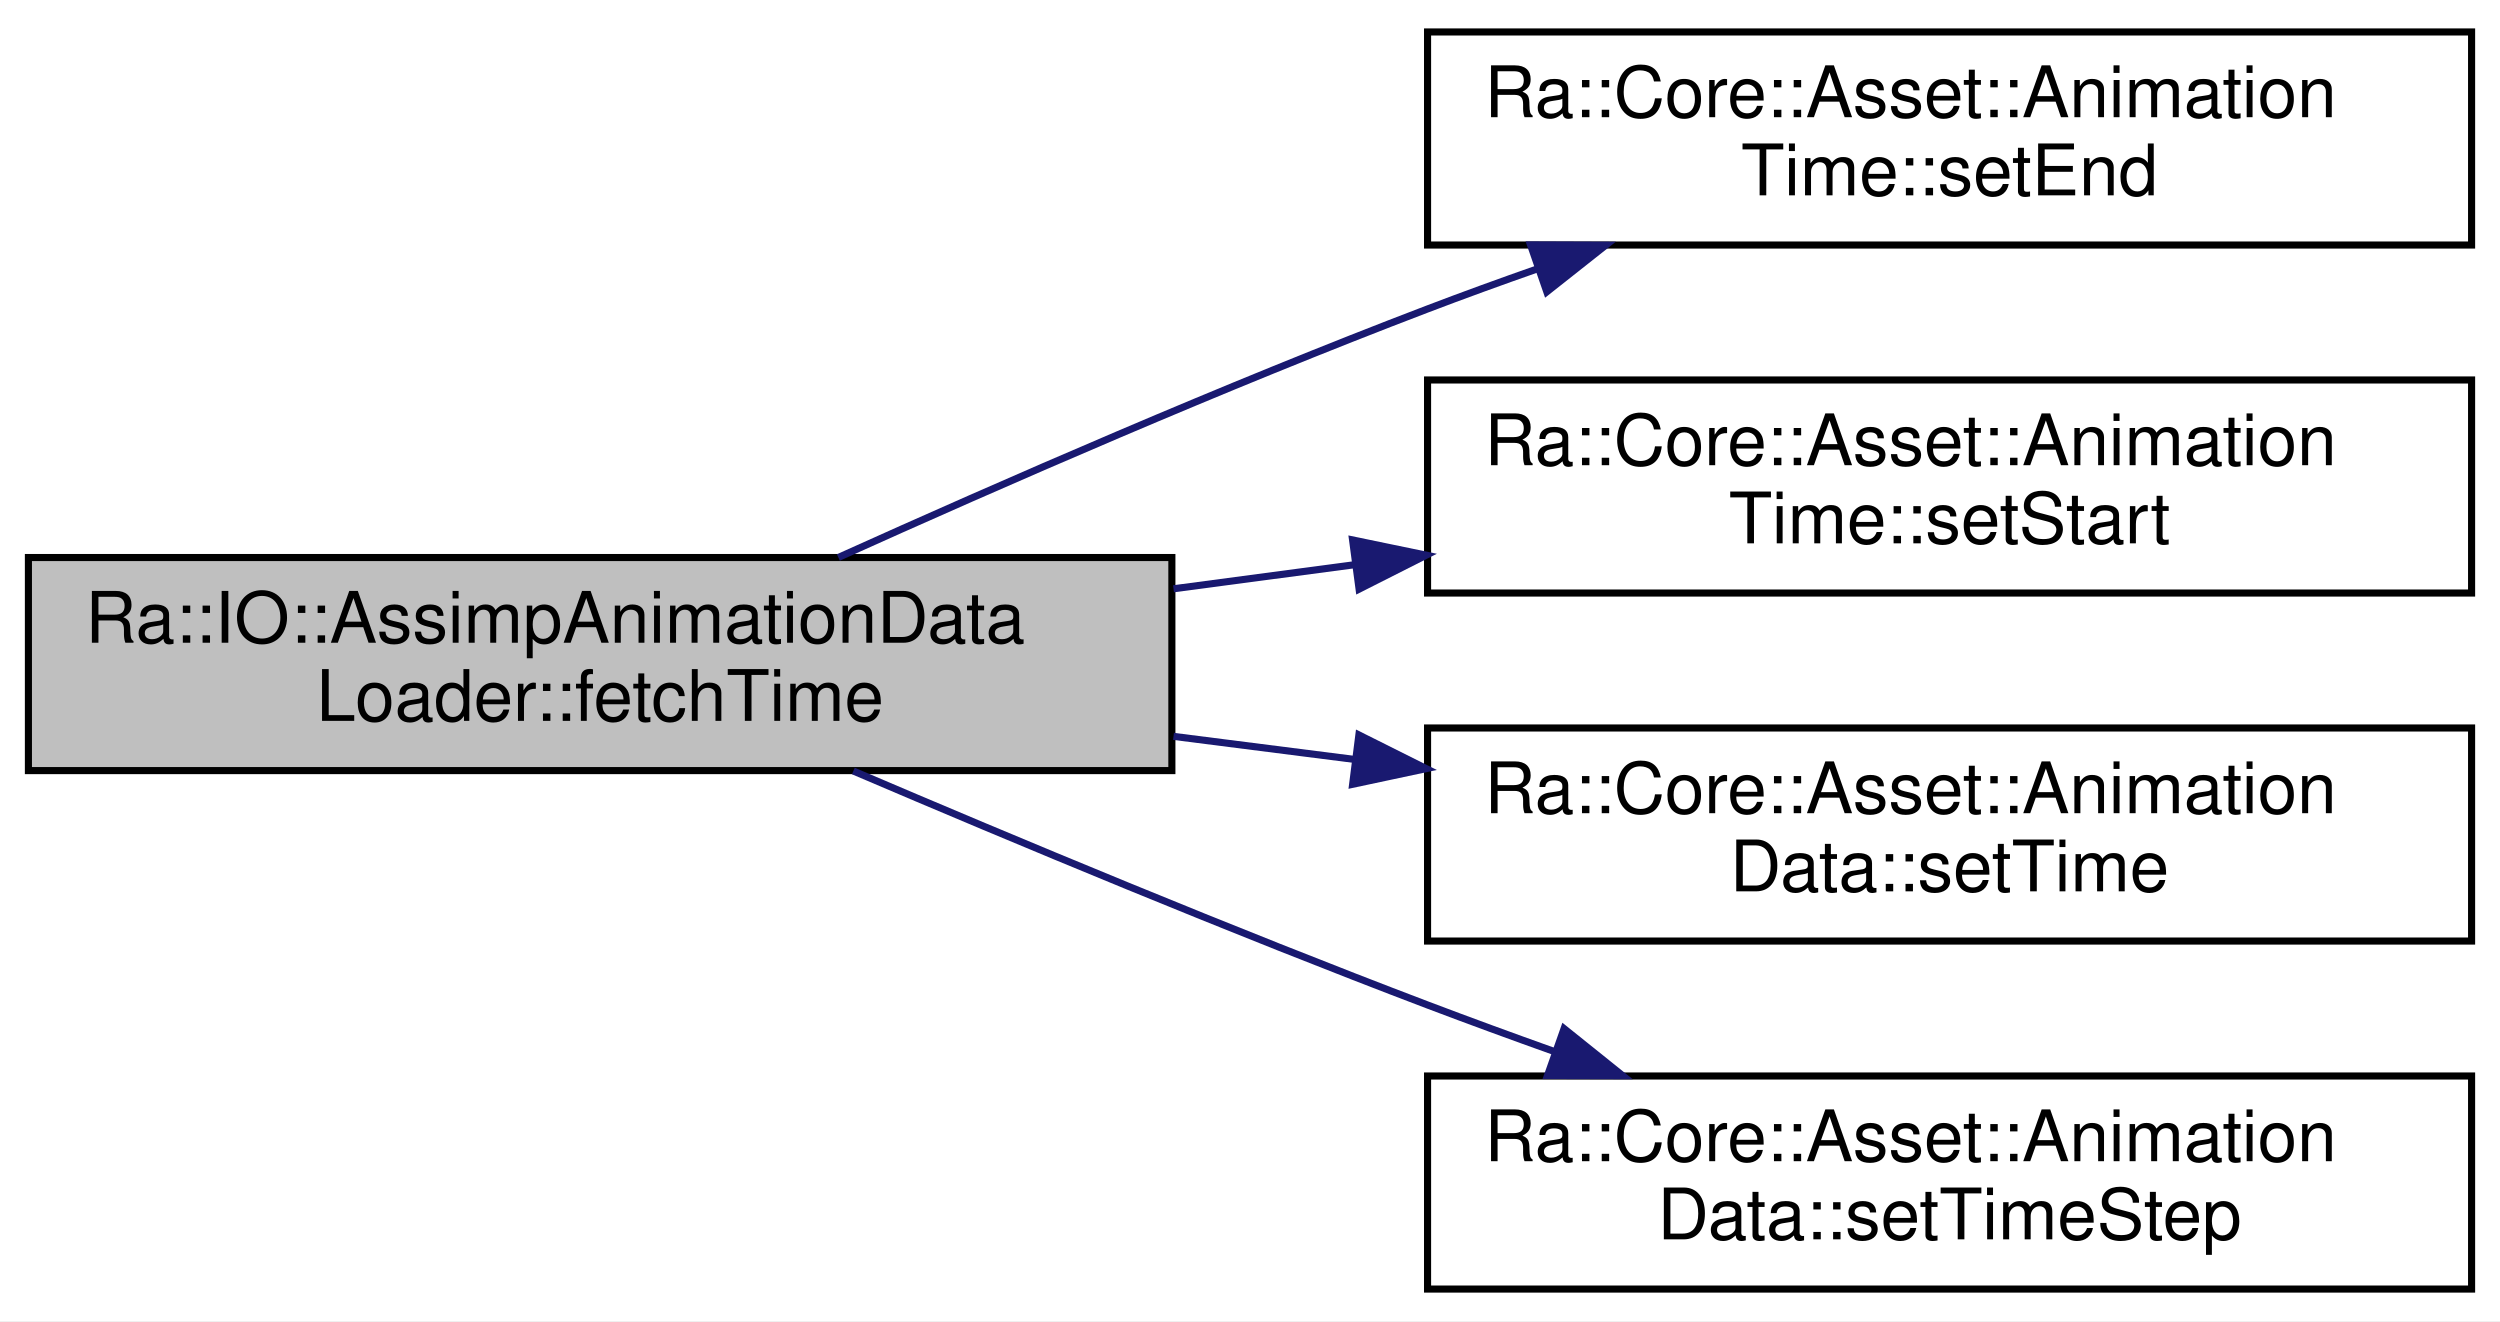
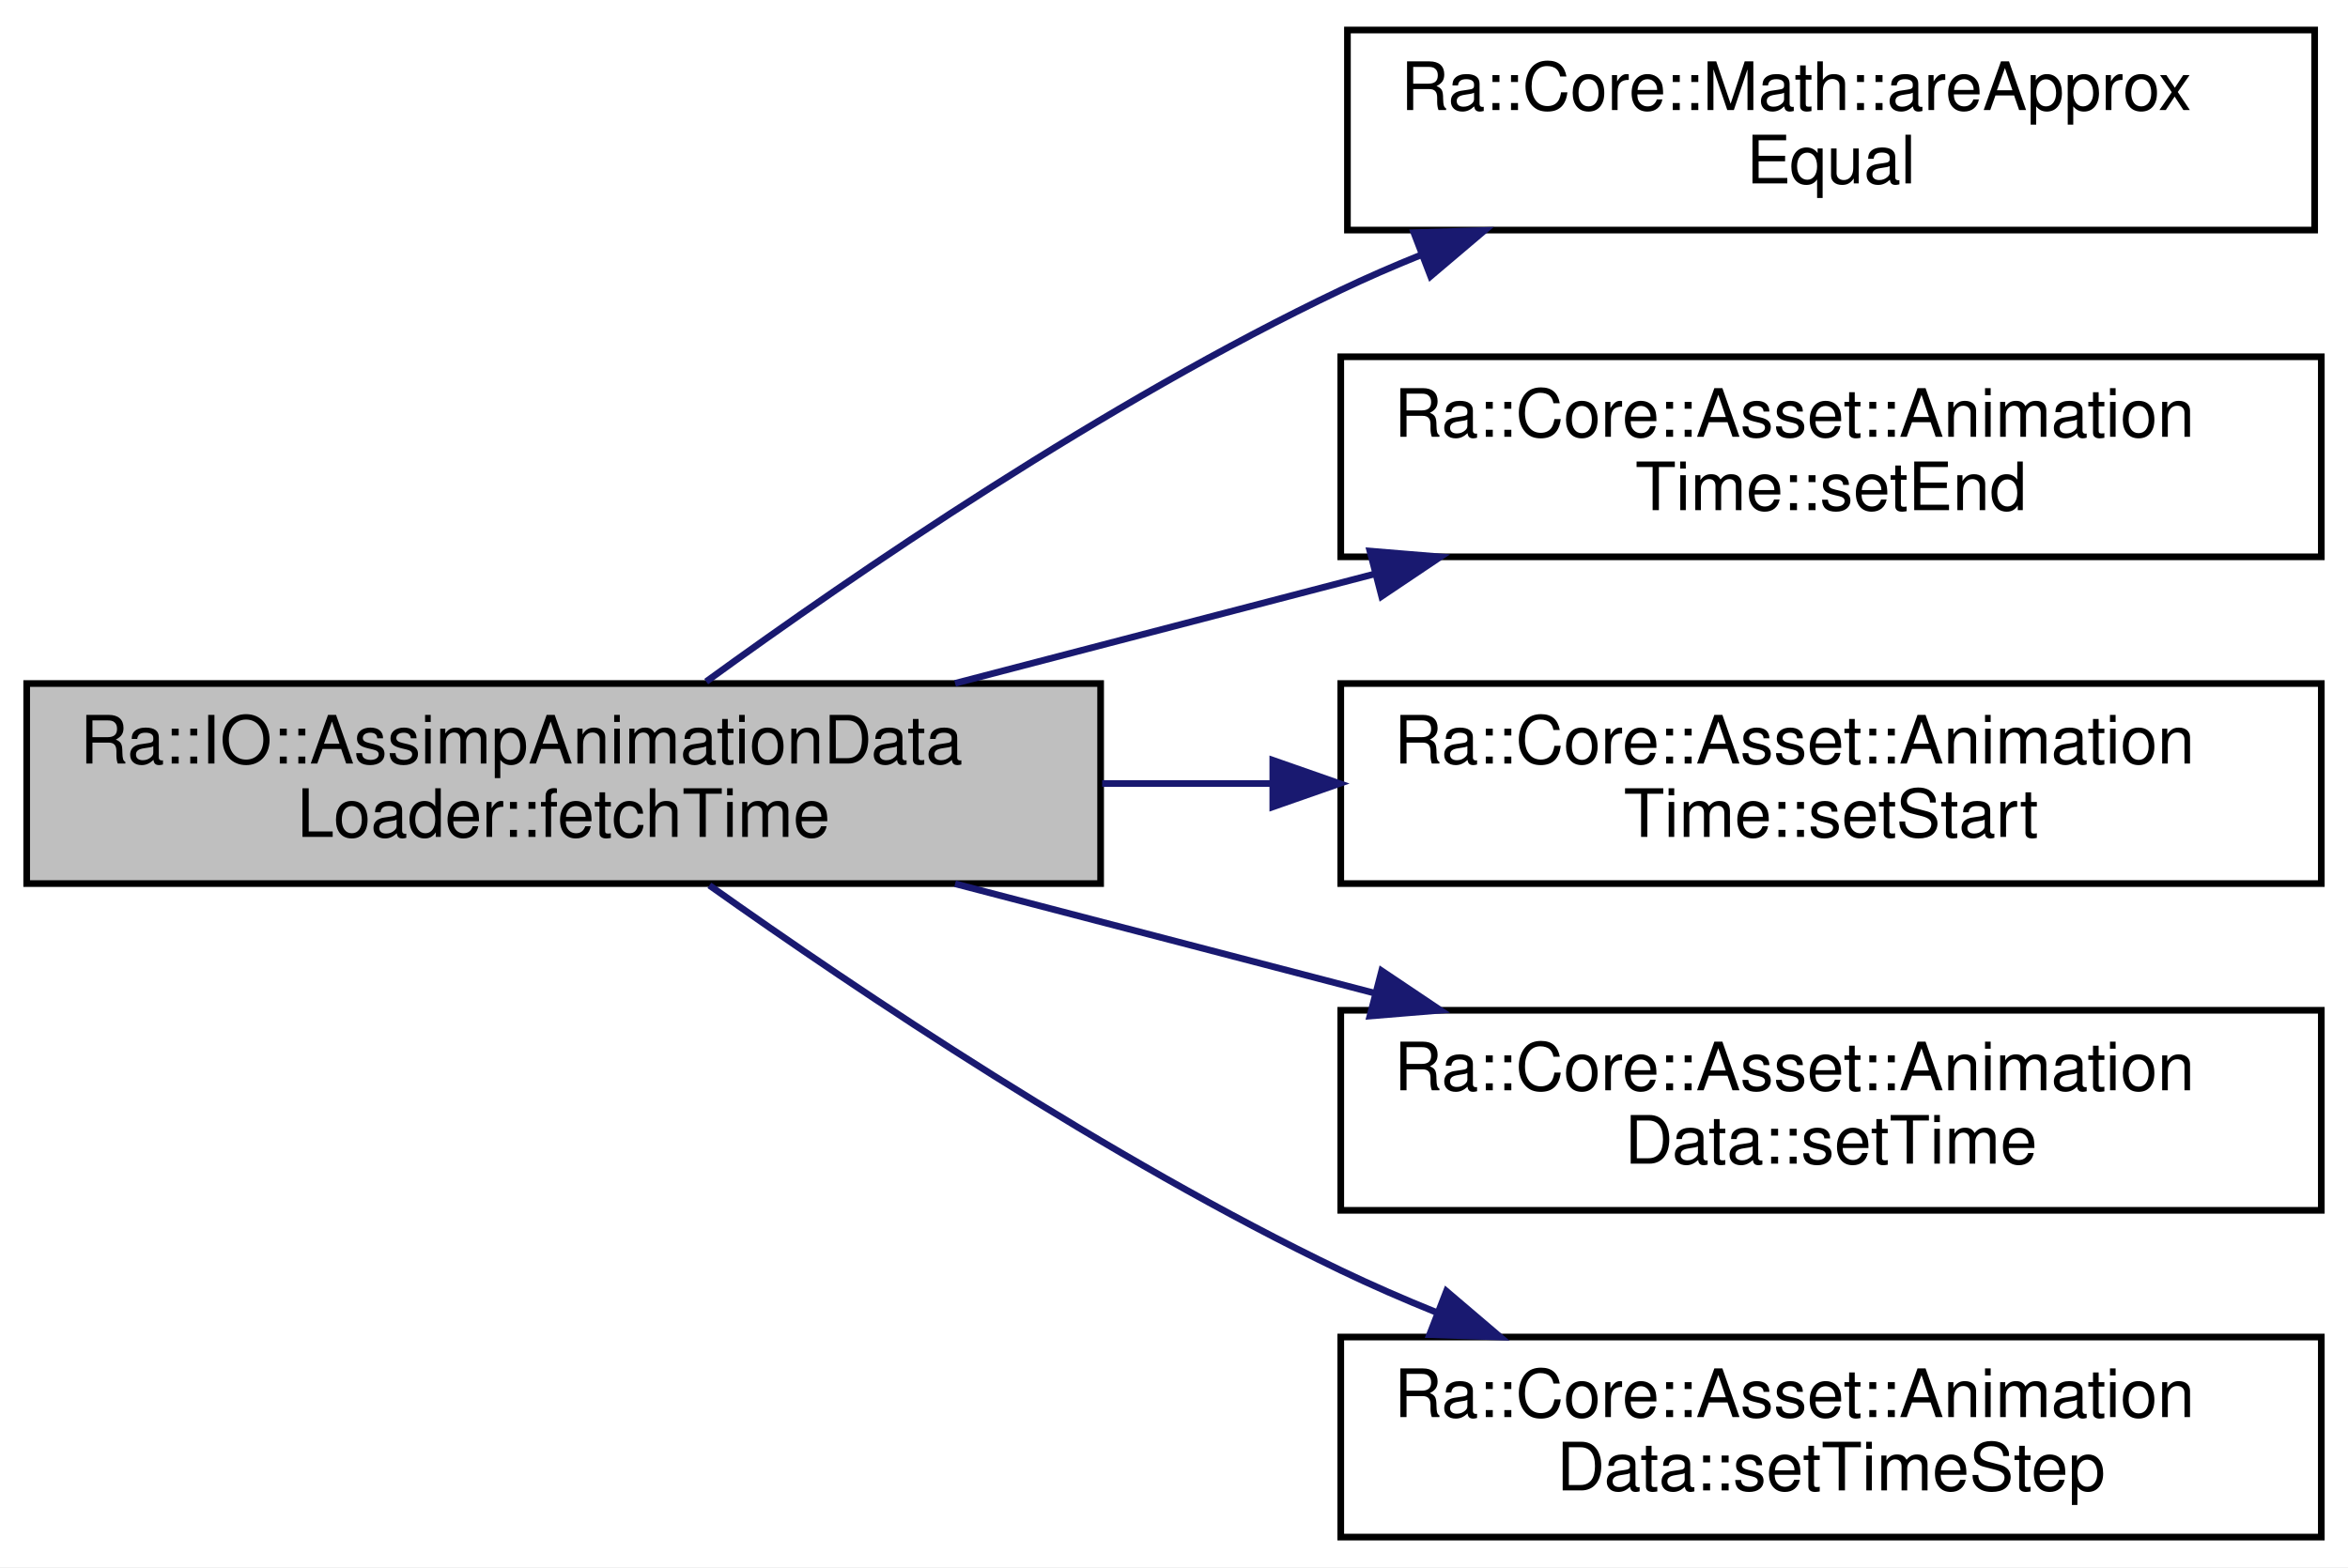
- <svg xmlns="http://www.w3.org/2000/svg" xmlns:xlink="http://www.w3.org/1999/xlink" width="352pt" height="186pt" viewBox="0.00 0.00 352.00 186.00">
-   <g id="graph0" class="graph" transform="scale(1 1) rotate(0) translate(4 182)">
-     <polygon fill="white" stroke="transparent" points="-4,4 -4,-182 348,-182 348,4 -4,4" />
+ <svg xmlns="http://www.w3.org/2000/svg" xmlns:xlink="http://www.w3.org/1999/xlink" width="352pt" height="235pt" viewBox="0.00 0.00 352.00 235.00">
+   <g id="graph0" class="graph" transform="scale(1 1) rotate(0) translate(4 231)">
+     <polygon fill="white" stroke="transparent" points="-4,4 -4,-231 348,-231 348,4 -4,4" />
    <g id="node1" class="node">
      <g id="a_node1">
        <a xlink:title="TIME.">
-           <polygon fill="#bfbfbf" stroke="black" points="0,-73.5 0,-103.5 161,-103.5 161,-73.5 0,-73.5" />
-           <text text-anchor="start" x="8" y="-91.5" font-family="Helvetica,sans-Serif" font-size="10.00">Ra::IO::AssimpAnimationData</text>
-           <text text-anchor="middle" x="80.5" y="-80.5" font-family="Helvetica,sans-Serif" font-size="10.00">Loader::fetchTime</text>
+           <polygon fill="#bfbfbf" stroke="black" points="0,-98.5 0,-128.5 161,-128.5 161,-98.5 0,-98.5" />
+           <text text-anchor="start" x="8" y="-116.5" font-family="Helvetica,sans-Serif" font-size="10.00">Ra::IO::AssimpAnimationData</text>
+           <text text-anchor="middle" x="80.5" y="-105.5" font-family="Helvetica,sans-Serif" font-size="10.00">Loader::fetchTime</text>
        </a>
      </g>
    </g>
    <g id="node2" class="node">
      <g id="a_node2">
+         <a xlink:href="namespaceRa_1_1Core_1_1Math.html#a46540d56930b4c1ff3b115872cde4893" target="_top" xlink:title="Compare two numbers such that |x-y| &lt; espilon*epsilonBoostFactor.">
+           <polygon fill="white" stroke="black" points="198,-196.5 198,-226.5 343,-226.5 343,-196.5 198,-196.5" />
+           <text text-anchor="start" x="206" y="-214.5" font-family="Helvetica,sans-Serif" font-size="10.00">Ra::Core::Math::areApprox</text>
+           <text text-anchor="middle" x="270.5" y="-203.5" font-family="Helvetica,sans-Serif" font-size="10.00">Equal</text>
+         </a>
+       </g>
+     </g>
+     <g id="edge1" class="edge">
+       <path fill="none" stroke="midnightblue" d="M101.87,-128.79C124.26,-145.05 161.74,-170.7 197,-187.5 200.84,-189.33 204.85,-191.08 208.94,-192.73" />
+       <polygon fill="midnightblue" stroke="midnightblue" points="207.96,-196.11 218.55,-196.43 210.47,-189.58 207.96,-196.11" />
+     </g>
+     <g id="node3" class="node">
+       <g id="a_node3">
        <a xlink:href="classRa_1_1Core_1_1Asset_1_1AnimationTime.html#a885a9b6ea9485d5fcbf9c47009bf8d79" target="_top" xlink:title=" ">
          <polygon fill="white" stroke="black" points="197,-147.5 197,-177.5 344,-177.5 344,-147.5 197,-147.5" />
          <text text-anchor="start" x="205" y="-165.5" font-family="Helvetica,sans-Serif" font-size="10.00">Ra::Core::Asset::Animation</text>
          <text text-anchor="middle" x="270.5" y="-154.5" font-family="Helvetica,sans-Serif" font-size="10.00">Time::setEnd</text>
        </a>
      </g>
    </g>
-     <g id="edge1" class="edge">
-       <path fill="none" stroke="midnightblue" d="M114.04,-103.51C137.01,-113.87 168.62,-127.68 197,-138.5 202.03,-140.42 207.29,-142.33 212.59,-144.19" />
-       <polygon fill="midnightblue" stroke="midnightblue" points="211.5,-147.52 222.1,-147.48 213.79,-140.91 211.5,-147.52" />
+     <g id="edge2" class="edge">
+       <path fill="none" stroke="midnightblue" d="M139.18,-128.53C159.03,-133.71 181.44,-139.55 202,-144.91" />
+       <polygon fill="midnightblue" stroke="midnightblue" points="201.37,-148.36 211.93,-147.49 203.13,-141.58 201.37,-148.36" />
    </g>
-     <g id="node3" class="node">
-       <g id="a_node3">
+     <g id="node4" class="node">
+       <g id="a_node4">
        <a xlink:href="classRa_1_1Core_1_1Asset_1_1AnimationTime.html#a14af25876f8e122d4d1c8eb8dccd636a" target="_top" xlink:title=" ">
          <polygon fill="white" stroke="black" points="197,-98.5 197,-128.5 344,-128.5 344,-98.5 197,-98.5" />
          <text text-anchor="start" x="205" y="-116.5" font-family="Helvetica,sans-Serif" font-size="10.00">Ra::Core::Asset::Animation</text>
          <text text-anchor="middle" x="270.5" y="-105.5" font-family="Helvetica,sans-Serif" font-size="10.00">Time::setStart</text>
        </a>
      </g>
    </g>
-     <g id="edge2" class="edge">
-       <path fill="none" stroke="midnightblue" d="M161.23,-99.1C169.72,-100.23 178.36,-101.38 186.88,-102.51" />
-       <polygon fill="midnightblue" stroke="midnightblue" points="186.44,-105.98 196.81,-103.83 187.36,-99.05 186.44,-105.98" />
+     <g id="edge3" class="edge">
+       <path fill="none" stroke="midnightblue" d="M161.23,-113.5C169.62,-113.5 178.18,-113.5 186.61,-113.5" />
+       <polygon fill="midnightblue" stroke="midnightblue" points="186.81,-117 196.81,-113.5 186.81,-110 186.81,-117" />
    </g>
-     <g id="node4" class="node">
-       <g id="a_node4">
+     <g id="node5" class="node">
+       <g id="a_node5">
        <a xlink:href="classRa_1_1Core_1_1Asset_1_1AnimationData.html#af71f668049bf4cdd1d54d8a496f931f8" target="_top" xlink:title=" ">
          <polygon fill="white" stroke="black" points="197,-49.5 197,-79.5 344,-79.5 344,-49.5 197,-49.5" />
          <text text-anchor="start" x="205" y="-67.5" font-family="Helvetica,sans-Serif" font-size="10.00">Ra::Core::Asset::Animation</text>
          <text text-anchor="middle" x="270.5" y="-56.5" font-family="Helvetica,sans-Serif" font-size="10.00">Data::setTime</text>
        </a>
      </g>
    </g>
-     <g id="edge3" class="edge">
-       <path fill="none" stroke="midnightblue" d="M161.23,-78.32C169.72,-77.24 178.36,-76.13 186.88,-75.05" />
-       <polygon fill="midnightblue" stroke="midnightblue" points="187.33,-78.52 196.81,-73.78 186.45,-71.57 187.33,-78.52" />
+     <g id="edge4" class="edge">
+       <path fill="none" stroke="midnightblue" d="M139.18,-98.47C159.03,-93.29 181.44,-87.45 202,-82.09" />
+       <polygon fill="midnightblue" stroke="midnightblue" points="203.13,-85.42 211.93,-79.51 201.37,-78.64 203.13,-85.42" />
    </g>
-     <g id="node5" class="node">
-       <g id="a_node5">
+     <g id="node6" class="node">
+       <g id="a_node6">
        <a xlink:href="classRa_1_1Core_1_1Asset_1_1AnimationData.html#ae3b9cee02a035e89ce06f938e9f756d9" target="_top" xlink:title=" ">
          <polygon fill="white" stroke="black" points="197,-0.5 197,-30.5 344,-30.5 344,-0.5 197,-0.5" />
          <text text-anchor="start" x="205" y="-18.5" font-family="Helvetica,sans-Serif" font-size="10.00">Ra::Core::Asset::Animation</text>
          <text text-anchor="middle" x="270.5" y="-7.5" font-family="Helvetica,sans-Serif" font-size="10.00">Data::setTimeStep</text>
        </a>
      </g>
    </g>
-     <g id="edge4" class="edge">
-       <path fill="none" stroke="midnightblue" d="M116.15,-73.44C138.97,-63.69 169.59,-50.91 197,-40.5 202.8,-38.3 208.89,-36.07 214.97,-33.9" />
-       <polygon fill="midnightblue" stroke="midnightblue" points="216.22,-37.17 224.48,-30.54 213.89,-30.57 216.22,-37.17" />
+     <g id="edge5" class="edge">
+       <path fill="none" stroke="midnightblue" d="M102.35,-98.23C124.85,-82.26 162.15,-57.24 197,-40.5 201.61,-38.29 206.46,-36.17 211.39,-34.18" />
+       <polygon fill="midnightblue" stroke="midnightblue" points="212.84,-37.38 220.9,-30.51 210.31,-30.85 212.84,-37.38" />
    </g>
  </g>
</svg>
